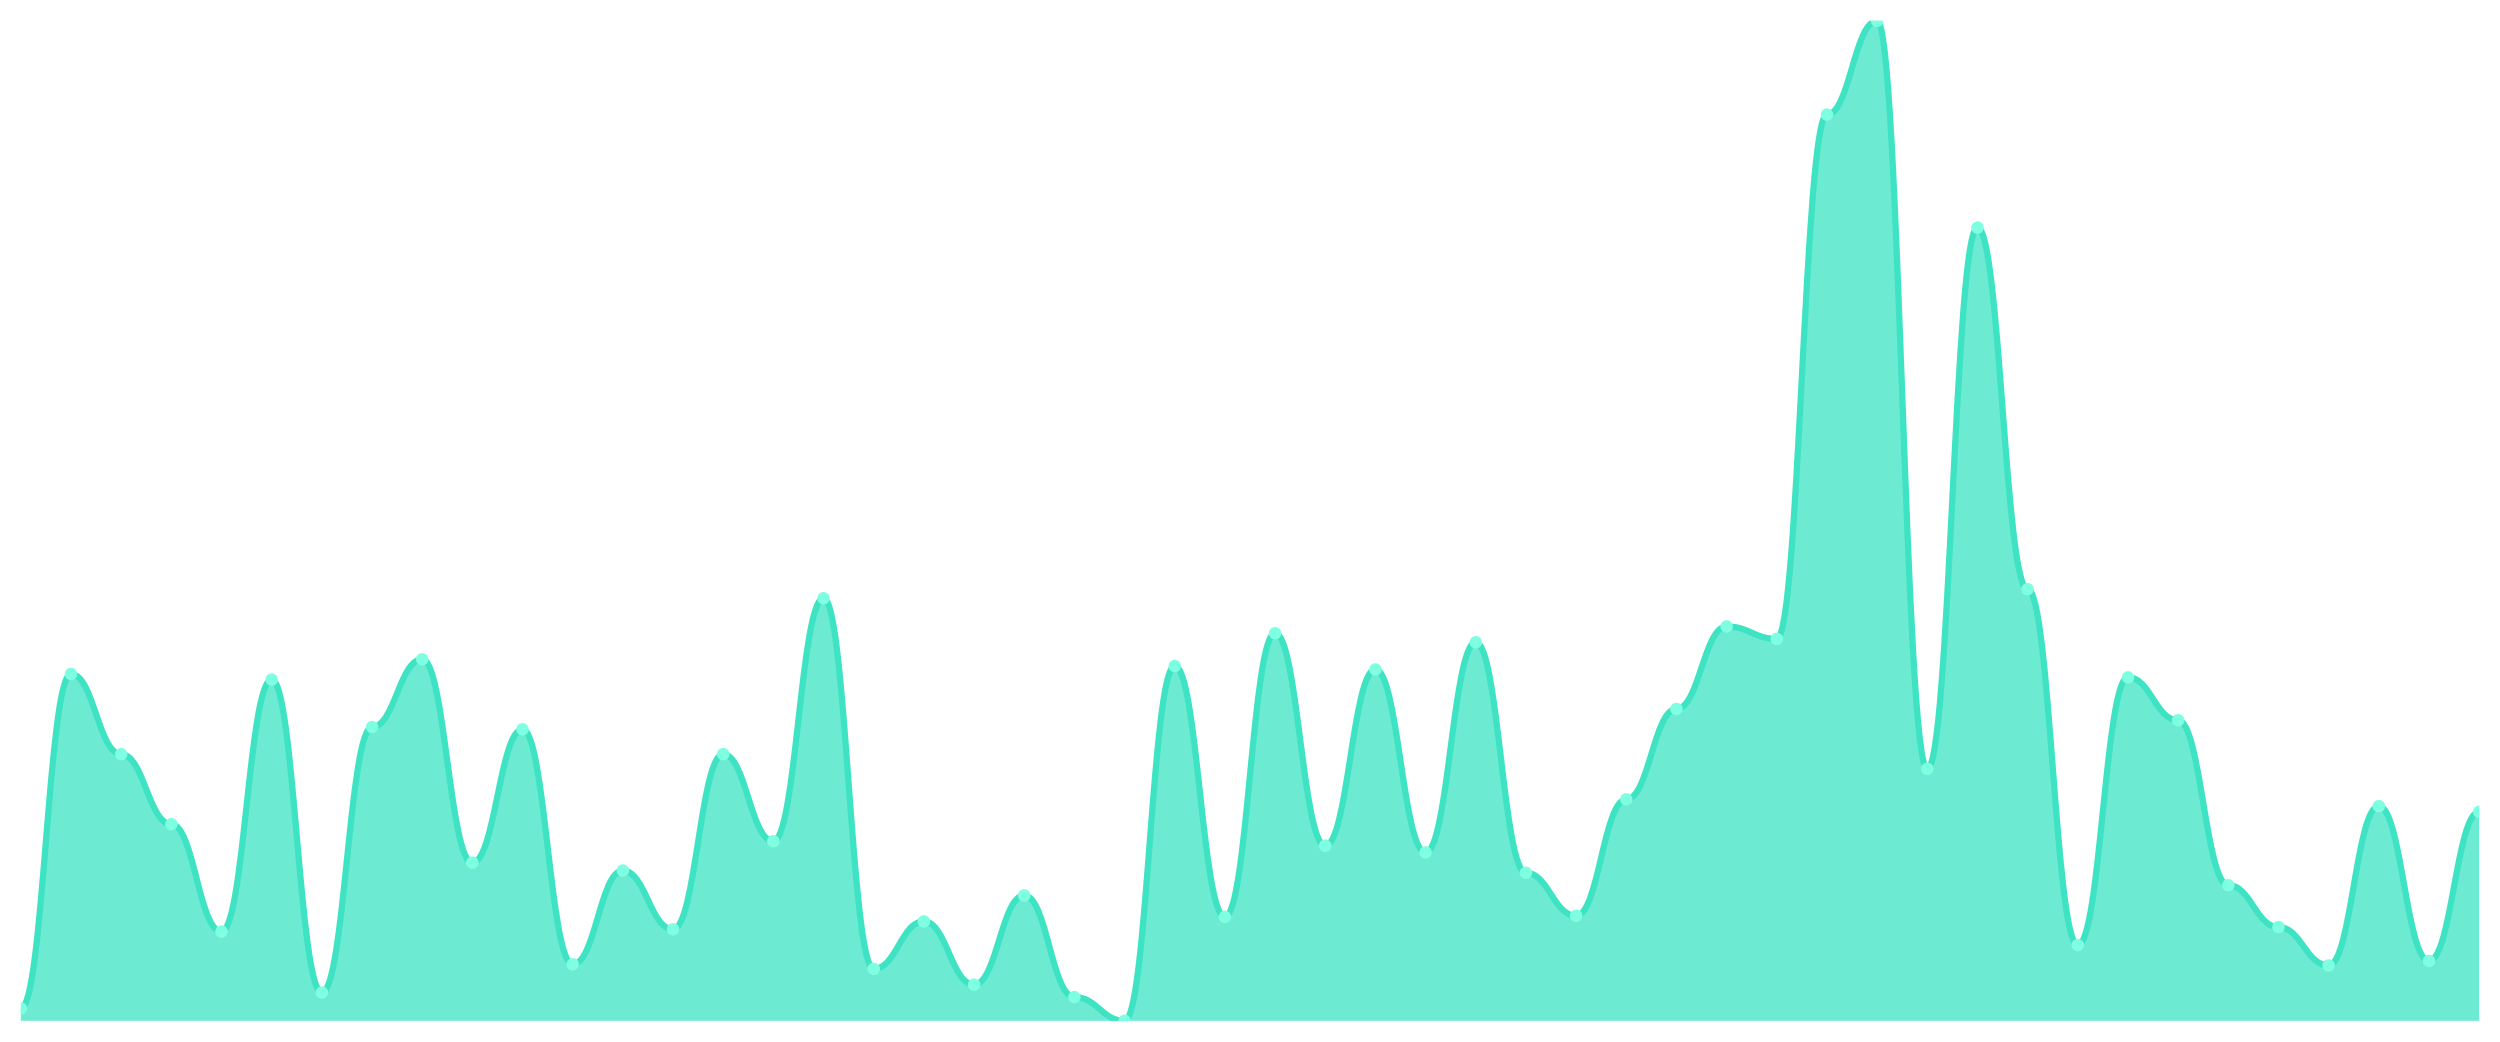
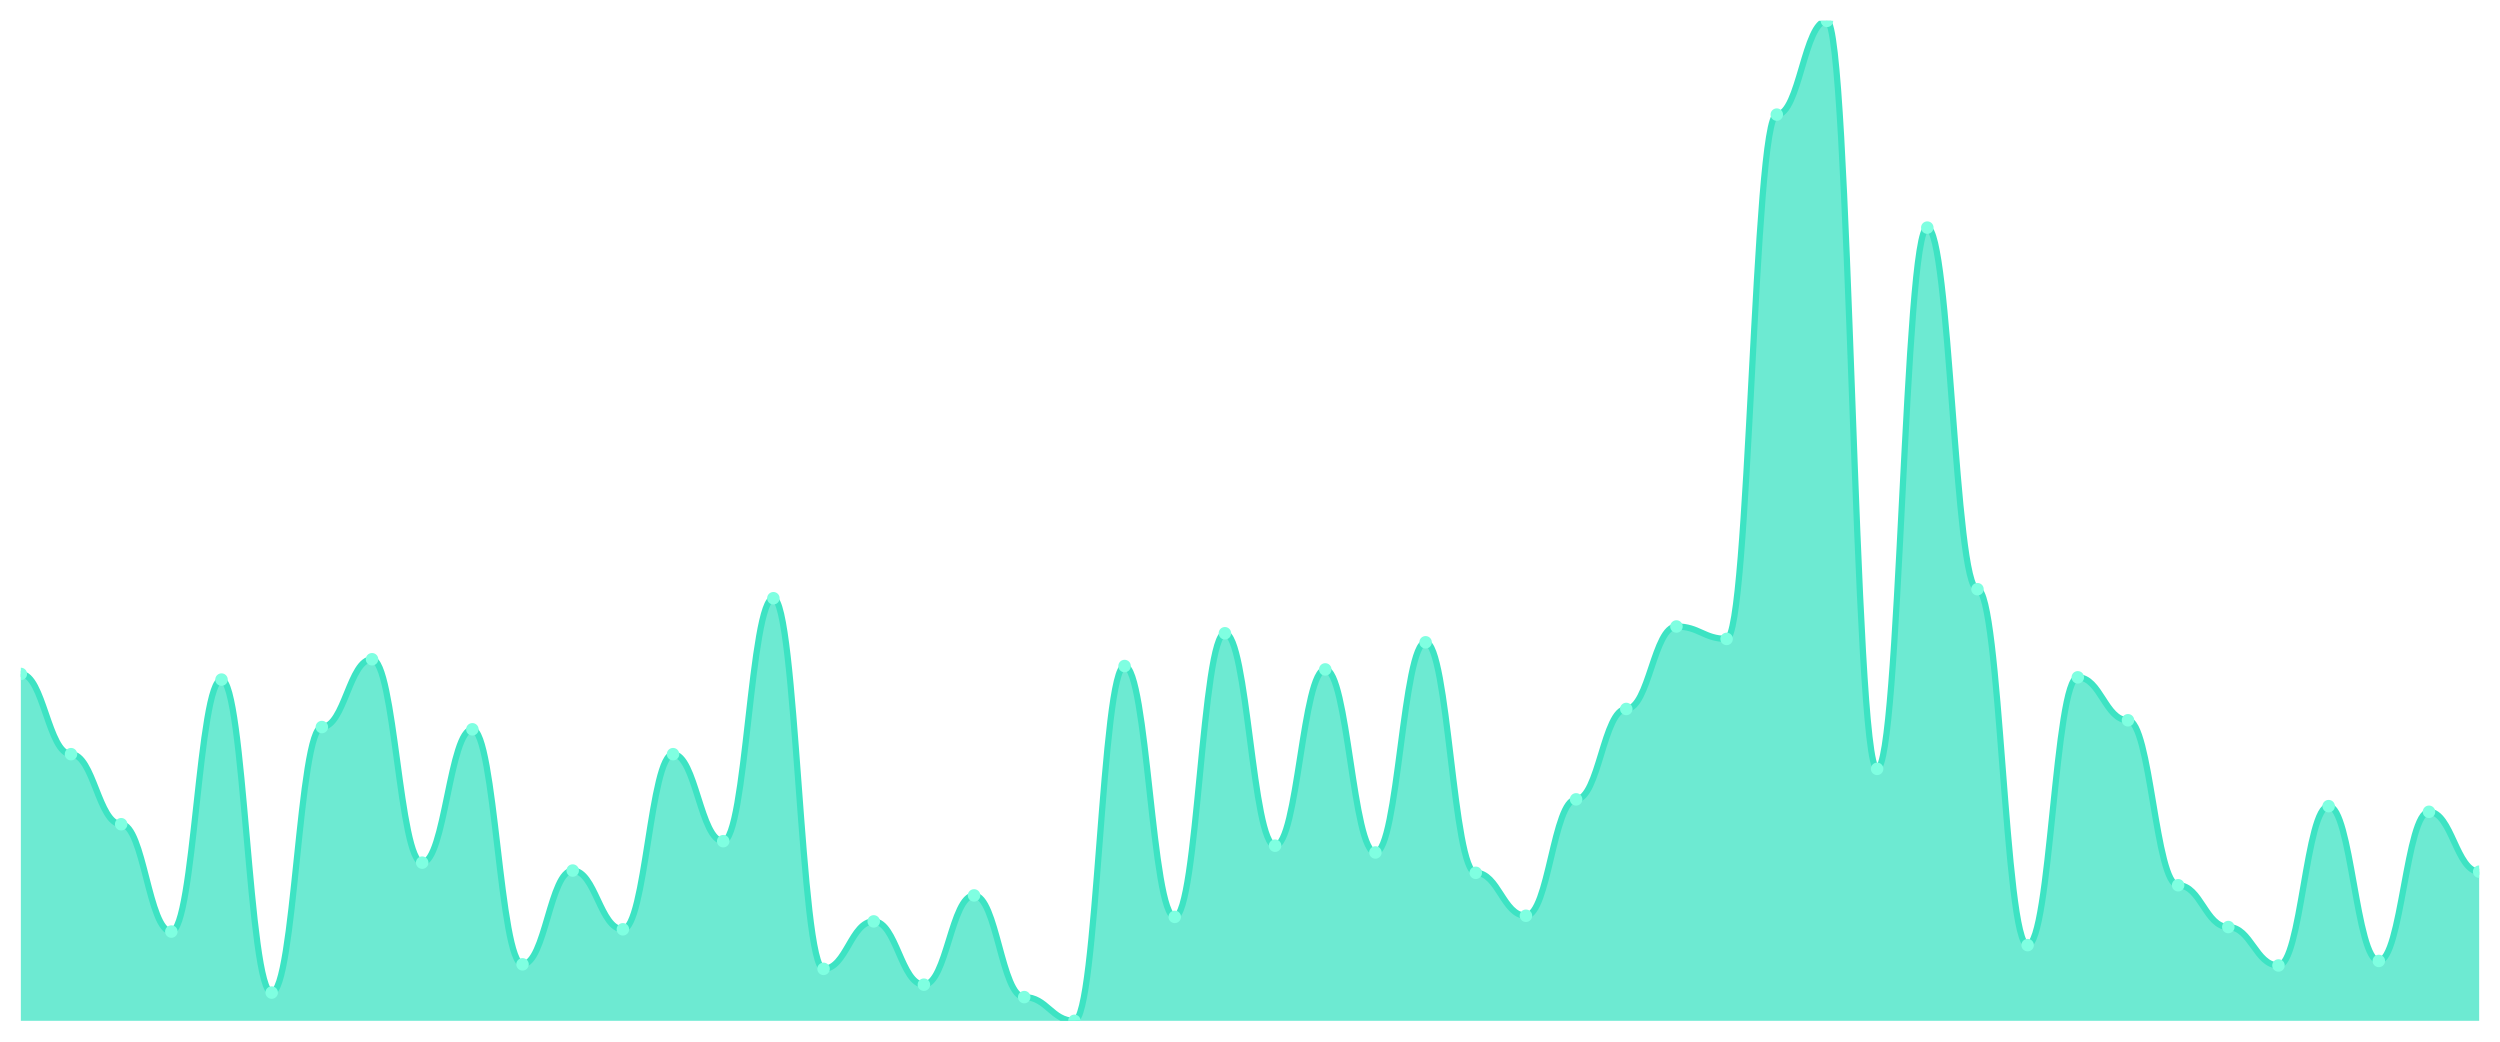
<svg xmlns="http://www.w3.org/2000/svg" viewBox="0 0 1200 500" width="1200" height="500">
  <defs>
    <clipPath id="c">
      <rect x="10" y="10" width="1180" height="480" />
    </clipPath>
  </defs>
  <rect width="1200" height="500" fill="none" />
  <g clip-path="url(#c)">
-     <path d="M 10,490 L 10,484.034 C 20.837,484.034 23.245,323.492 34.082,323.492 C 44.918,323.492 47.327,362 58.163,362 C 69,362 71.408,395.627 82.245,395.627 C 93.082,395.627 95.49,447.153 106.327,447.153 C 117.163,447.153 119.571,326.203 130.408,326.203 C 141.245,326.203 143.653,476.441 154.49,476.441 C 165.327,476.441 167.735,348.983 178.571,348.983 C 189.408,348.983 191.816,316.441 202.653,316.441 C 213.49,316.441 215.898,414.068 226.735,414.068 C 237.571,414.068 239.98,350.068 250.816,350.068 C 261.653,350.068 264.061,462.881 274.898,462.881 C 285.735,462.881 288.143,417.864 298.98,417.864 C 309.816,417.864 312.224,446.068 323.061,446.068 C 333.898,446.068 336.306,362 347.143,362 C 357.98,362 360.388,403.763 371.224,403.763 C 382.061,403.763 384.469,287.153 395.306,287.153 C 406.143,287.153 408.551,465.051 419.388,465.051 C 430.224,465.051 432.633,442.271 443.469,442.271 C 454.306,442.271 456.714,472.644 467.551,472.644 C 478.388,472.644 480.796,429.797 491.633,429.797 C 502.469,429.797 504.878,478.61 515.714,478.61 C 526.551,478.61 528.959,490 539.796,490 C 550.633,490 553.041,319.695 563.878,319.695 C 574.714,319.695 577.122,440.102 587.959,440.102 C 598.796,440.102 601.204,303.966 612.041,303.966 C 622.878,303.966 625.286,405.932 636.122,405.932 C 646.959,405.932 649.367,321.322 660.204,321.322 C 671.041,321.322 673.449,409.186 684.286,409.186 C 695.122,409.186 697.531,308.305 708.367,308.305 C 719.204,308.305 721.612,418.949 732.449,418.949 C 743.286,418.949 745.694,439.559 756.531,439.559 C 767.367,439.559 769.776,383.695 780.612,383.695 C 791.449,383.695 793.857,340.305 804.694,340.305 C 815.531,340.305 817.939,300.712 828.776,300.712 C 839.612,300.712 842.02,306.678 852.857,306.678 C 863.694,306.678 866.102,55.017 876.939,55.017 C 887.776,55.017 890.184,10 901.02,10 C 911.857,10 914.265,369.051 925.102,369.051 C 935.939,369.051 938.347,109.254 949.184,109.254 C 960.02,109.254 962.429,282.814 973.265,282.814 C 984.102,282.814 986.51,453.661 997.347,453.661 C 1008.184,453.661 1010.592,325.119 1021.429,325.119 C 1032.265,325.119 1034.673,345.729 1045.51,345.729 C 1056.347,345.729 1058.755,424.915 1069.592,424.915 C 1080.429,424.915 1082.837,444.983 1093.673,444.983 C 1104.51,444.983 1106.918,463.424 1117.755,463.424 C 1128.592,463.424 1131,386.949 1141.837,386.949 C 1152.673,386.949 1155.082,461.254 1165.918,461.254 C 1176.755,461.254 1179.163,389.661 1190,389.661 L 1190,490 Z" fill="rgba(61,227,195,0.75)" />
-     <path d="M 10,484.034 C 20.837,484.034 23.245,323.492 34.082,323.492 C 44.918,323.492 47.327,362 58.163,362 C 69,362 71.408,395.627 82.245,395.627 C 93.082,395.627 95.49,447.153 106.327,447.153 C 117.163,447.153 119.571,326.203 130.408,326.203 C 141.245,326.203 143.653,476.441 154.49,476.441 C 165.327,476.441 167.735,348.983 178.571,348.983 C 189.408,348.983 191.816,316.441 202.653,316.441 C 213.49,316.441 215.898,414.068 226.735,414.068 C 237.571,414.068 239.98,350.068 250.816,350.068 C 261.653,350.068 264.061,462.881 274.898,462.881 C 285.735,462.881 288.143,417.864 298.98,417.864 C 309.816,417.864 312.224,446.068 323.061,446.068 C 333.898,446.068 336.306,362 347.143,362 C 357.98,362 360.388,403.763 371.224,403.763 C 382.061,403.763 384.469,287.153 395.306,287.153 C 406.143,287.153 408.551,465.051 419.388,465.051 C 430.224,465.051 432.633,442.271 443.469,442.271 C 454.306,442.271 456.714,472.644 467.551,472.644 C 478.388,472.644 480.796,429.797 491.633,429.797 C 502.469,429.797 504.878,478.61 515.714,478.61 C 526.551,478.61 528.959,490 539.796,490 C 550.633,490 553.041,319.695 563.878,319.695 C 574.714,319.695 577.122,440.102 587.959,440.102 C 598.796,440.102 601.204,303.966 612.041,303.966 C 622.878,303.966 625.286,405.932 636.122,405.932 C 646.959,405.932 649.367,321.322 660.204,321.322 C 671.041,321.322 673.449,409.186 684.286,409.186 C 695.122,409.186 697.531,308.305 708.367,308.305 C 719.204,308.305 721.612,418.949 732.449,418.949 C 743.286,418.949 745.694,439.559 756.531,439.559 C 767.367,439.559 769.776,383.695 780.612,383.695 C 791.449,383.695 793.857,340.305 804.694,340.305 C 815.531,340.305 817.939,300.712 828.776,300.712 C 839.612,300.712 842.02,306.678 852.857,306.678 C 863.694,306.678 866.102,55.017 876.939,55.017 C 887.776,55.017 890.184,10 901.02,10 C 911.857,10 914.265,369.051 925.102,369.051 C 935.939,369.051 938.347,109.254 949.184,109.254 C 960.02,109.254 962.429,282.814 973.265,282.814 C 984.102,282.814 986.51,453.661 997.347,453.661 C 1008.184,453.661 1010.592,325.119 1021.429,325.119 C 1032.265,325.119 1034.673,345.729 1045.51,345.729 C 1056.347,345.729 1058.755,424.915 1069.592,424.915 C 1080.429,424.915 1082.837,444.983 1093.673,444.983 C 1104.51,444.983 1106.918,463.424 1117.755,463.424 C 1128.592,463.424 1131,386.949 1141.837,386.949 C 1152.673,386.949 1155.082,461.254 1165.918,461.254 C 1176.755,461.254 1179.163,389.661 1190,389.661" fill="none" stroke="#3de3c3" stroke-width="3" stroke-linecap="round" stroke-linejoin="round" />
-     <circle cx="10" cy="484.034" r="3" fill="#7fffe1" />
-     <circle cx="34.082" cy="323.492" r="3" fill="#7fffe1" />
-     <circle cx="58.163" cy="362" r="3" fill="#7fffe1" />
-     <circle cx="82.245" cy="395.627" r="3" fill="#7fffe1" />
-     <circle cx="106.327" cy="447.153" r="3" fill="#7fffe1" />
-     <circle cx="130.408" cy="326.203" r="3" fill="#7fffe1" />
-     <circle cx="154.49" cy="476.441" r="3" fill="#7fffe1" />
-     <circle cx="178.571" cy="348.983" r="3" fill="#7fffe1" />
-     <circle cx="202.653" cy="316.441" r="3" fill="#7fffe1" />
-     <circle cx="226.735" cy="414.068" r="3" fill="#7fffe1" />
-     <circle cx="250.816" cy="350.068" r="3" fill="#7fffe1" />
-     <circle cx="274.898" cy="462.881" r="3" fill="#7fffe1" />
-     <circle cx="298.98" cy="417.864" r="3" fill="#7fffe1" />
-     <circle cx="323.061" cy="446.068" r="3" fill="#7fffe1" />
-     <circle cx="347.143" cy="362" r="3" fill="#7fffe1" />
-     <circle cx="371.224" cy="403.763" r="3" fill="#7fffe1" />
-     <circle cx="395.306" cy="287.153" r="3" fill="#7fffe1" />
-     <circle cx="419.388" cy="465.051" r="3" fill="#7fffe1" />
-     <circle cx="443.469" cy="442.271" r="3" fill="#7fffe1" />
-     <circle cx="467.551" cy="472.644" r="3" fill="#7fffe1" />
-     <circle cx="491.633" cy="429.797" r="3" fill="#7fffe1" />
-     <circle cx="515.714" cy="478.61" r="3" fill="#7fffe1" />
-     <circle cx="539.796" cy="490" r="3" fill="#7fffe1" />
-     <circle cx="563.878" cy="319.695" r="3" fill="#7fffe1" />
-     <circle cx="587.959" cy="440.102" r="3" fill="#7fffe1" />
-     <circle cx="612.041" cy="303.966" r="3" fill="#7fffe1" />
-     <circle cx="636.122" cy="405.932" r="3" fill="#7fffe1" />
-     <circle cx="660.204" cy="321.322" r="3" fill="#7fffe1" />
-     <circle cx="684.286" cy="409.186" r="3" fill="#7fffe1" />
-     <circle cx="708.367" cy="308.305" r="3" fill="#7fffe1" />
-     <circle cx="732.449" cy="418.949" r="3" fill="#7fffe1" />
-     <circle cx="756.531" cy="439.559" r="3" fill="#7fffe1" />
-     <circle cx="780.612" cy="383.695" r="3" fill="#7fffe1" />
-     <circle cx="804.694" cy="340.305" r="3" fill="#7fffe1" />
-     <circle cx="828.776" cy="300.712" r="3" fill="#7fffe1" />
-     <circle cx="852.857" cy="306.678" r="3" fill="#7fffe1" />
-     <circle cx="876.939" cy="55.017" r="3" fill="#7fffe1" />
-     <circle cx="901.02" cy="10" r="3" fill="#7fffe1" />
-     <circle cx="925.102" cy="369.051" r="3" fill="#7fffe1" />
-     <circle cx="949.184" cy="109.254" r="3" fill="#7fffe1" />
-     <circle cx="973.265" cy="282.814" r="3" fill="#7fffe1" />
-     <circle cx="997.347" cy="453.661" r="3" fill="#7fffe1" />
-     <circle cx="1021.429" cy="325.119" r="3" fill="#7fffe1" />
-     <circle cx="1045.51" cy="345.729" r="3" fill="#7fffe1" />
-     <circle cx="1069.592" cy="424.915" r="3" fill="#7fffe1" />
-     <circle cx="1093.673" cy="444.983" r="3" fill="#7fffe1" />
-     <circle cx="1117.755" cy="463.424" r="3" fill="#7fffe1" />
-     <circle cx="1141.837" cy="386.949" r="3" fill="#7fffe1" />
-     <circle cx="1165.918" cy="461.254" r="3" fill="#7fffe1" />
-     <circle cx="1190" cy="389.661" r="3" fill="#7fffe1" />
+     <path d="M 10,490 L 10,323.492 C 20.837,323.492 23.245,362 34.082,362 C 44.918,362 47.327,395.627 58.163,395.627 C 69,395.627 71.408,447.153 82.245,447.153 C 93.082,447.153 95.49,326.203 106.327,326.203 C 117.163,326.203 119.571,476.441 130.408,476.441 C 141.245,476.441 143.653,348.983 154.49,348.983 C 165.327,348.983 167.735,316.441 178.571,316.441 C 189.408,316.441 191.816,414.068 202.653,414.068 C 213.49,414.068 215.898,350.068 226.735,350.068 C 237.571,350.068 239.98,462.881 250.816,462.881 C 261.653,462.881 264.061,417.864 274.898,417.864 C 285.735,417.864 288.143,446.068 298.98,446.068 C 309.816,446.068 312.224,362 323.061,362 C 333.898,362 336.306,403.763 347.143,403.763 C 357.98,403.763 360.388,287.153 371.224,287.153 C 382.061,287.153 384.469,465.051 395.306,465.051 C 406.143,465.051 408.551,442.271 419.388,442.271 C 430.224,442.271 432.633,472.644 443.469,472.644 C 454.306,472.644 456.714,429.797 467.551,429.797 C 478.388,429.797 480.796,478.61 491.633,478.61 C 502.469,478.61 504.878,490 515.714,490 C 526.551,490 528.959,319.695 539.796,319.695 C 550.633,319.695 553.041,440.102 563.878,440.102 C 574.714,440.102 577.122,303.966 587.959,303.966 C 598.796,303.966 601.204,405.932 612.041,405.932 C 622.878,405.932 625.286,321.322 636.122,321.322 C 646.959,321.322 649.367,409.186 660.204,409.186 C 671.041,409.186 673.449,308.305 684.286,308.305 C 695.122,308.305 697.531,418.949 708.367,418.949 C 719.204,418.949 721.612,439.559 732.449,439.559 C 743.286,439.559 745.694,383.695 756.531,383.695 C 767.367,383.695 769.776,340.305 780.612,340.305 C 791.449,340.305 793.857,300.712 804.694,300.712 C 815.531,300.712 817.939,306.678 828.776,306.678 C 839.612,306.678 842.02,55.017 852.857,55.017 C 863.694,55.017 866.102,10 876.939,10 C 887.776,10 890.184,369.051 901.02,369.051 C 911.857,369.051 914.265,109.254 925.102,109.254 C 935.939,109.254 938.347,282.814 949.184,282.814 C 960.02,282.814 962.429,453.661 973.265,453.661 C 984.102,453.661 986.51,325.119 997.347,325.119 C 1008.184,325.119 1010.592,345.729 1021.429,345.729 C 1032.265,345.729 1034.673,424.915 1045.51,424.915 C 1056.347,424.915 1058.755,444.983 1069.592,444.983 C 1080.429,444.983 1082.837,463.424 1093.673,463.424 C 1104.51,463.424 1106.918,386.949 1117.755,386.949 C 1128.592,386.949 1131,461.254 1141.837,461.254 C 1152.673,461.254 1155.082,389.661 1165.918,389.661 C 1176.755,389.661 1179.163,418.407 1190,418.407 L 1190,490 Z" fill="rgba(61,227,195,0.75)" />
+     <path d="M 10,323.492 C 20.837,323.492 23.245,362 34.082,362 C 44.918,362 47.327,395.627 58.163,395.627 C 69,395.627 71.408,447.153 82.245,447.153 C 93.082,447.153 95.49,326.203 106.327,326.203 C 117.163,326.203 119.571,476.441 130.408,476.441 C 141.245,476.441 143.653,348.983 154.49,348.983 C 165.327,348.983 167.735,316.441 178.571,316.441 C 189.408,316.441 191.816,414.068 202.653,414.068 C 213.49,414.068 215.898,350.068 226.735,350.068 C 237.571,350.068 239.98,462.881 250.816,462.881 C 261.653,462.881 264.061,417.864 274.898,417.864 C 285.735,417.864 288.143,446.068 298.98,446.068 C 309.816,446.068 312.224,362 323.061,362 C 333.898,362 336.306,403.763 347.143,403.763 C 357.98,403.763 360.388,287.153 371.224,287.153 C 382.061,287.153 384.469,465.051 395.306,465.051 C 406.143,465.051 408.551,442.271 419.388,442.271 C 430.224,442.271 432.633,472.644 443.469,472.644 C 454.306,472.644 456.714,429.797 467.551,429.797 C 478.388,429.797 480.796,478.61 491.633,478.61 C 502.469,478.61 504.878,490 515.714,490 C 526.551,490 528.959,319.695 539.796,319.695 C 550.633,319.695 553.041,440.102 563.878,440.102 C 574.714,440.102 577.122,303.966 587.959,303.966 C 598.796,303.966 601.204,405.932 612.041,405.932 C 622.878,405.932 625.286,321.322 636.122,321.322 C 646.959,321.322 649.367,409.186 660.204,409.186 C 671.041,409.186 673.449,308.305 684.286,308.305 C 695.122,308.305 697.531,418.949 708.367,418.949 C 719.204,418.949 721.612,439.559 732.449,439.559 C 743.286,439.559 745.694,383.695 756.531,383.695 C 767.367,383.695 769.776,340.305 780.612,340.305 C 791.449,340.305 793.857,300.712 804.694,300.712 C 815.531,300.712 817.939,306.678 828.776,306.678 C 839.612,306.678 842.02,55.017 852.857,55.017 C 863.694,55.017 866.102,10 876.939,10 C 887.776,10 890.184,369.051 901.02,369.051 C 911.857,369.051 914.265,109.254 925.102,109.254 C 935.939,109.254 938.347,282.814 949.184,282.814 C 960.02,282.814 962.429,453.661 973.265,453.661 C 984.102,453.661 986.51,325.119 997.347,325.119 C 1008.184,325.119 1010.592,345.729 1021.429,345.729 C 1032.265,345.729 1034.673,424.915 1045.51,424.915 C 1056.347,424.915 1058.755,444.983 1069.592,444.983 C 1080.429,444.983 1082.837,463.424 1093.673,463.424 C 1104.51,463.424 1106.918,386.949 1117.755,386.949 C 1128.592,386.949 1131,461.254 1141.837,461.254 C 1152.673,461.254 1155.082,389.661 1165.918,389.661 C 1176.755,389.661 1179.163,418.407 1190,418.407" fill="none" stroke="#3de3c3" stroke-width="3" stroke-linecap="round" stroke-linejoin="round" />
+     <circle cx="10" cy="323.492" r="3" fill="#7fffe1" />
+     <circle cx="34.082" cy="362" r="3" fill="#7fffe1" />
+     <circle cx="58.163" cy="395.627" r="3" fill="#7fffe1" />
+     <circle cx="82.245" cy="447.153" r="3" fill="#7fffe1" />
+     <circle cx="106.327" cy="326.203" r="3" fill="#7fffe1" />
+     <circle cx="130.408" cy="476.441" r="3" fill="#7fffe1" />
+     <circle cx="154.49" cy="348.983" r="3" fill="#7fffe1" />
+     <circle cx="178.571" cy="316.441" r="3" fill="#7fffe1" />
+     <circle cx="202.653" cy="414.068" r="3" fill="#7fffe1" />
+     <circle cx="226.735" cy="350.068" r="3" fill="#7fffe1" />
+     <circle cx="250.816" cy="462.881" r="3" fill="#7fffe1" />
+     <circle cx="274.898" cy="417.864" r="3" fill="#7fffe1" />
+     <circle cx="298.98" cy="446.068" r="3" fill="#7fffe1" />
+     <circle cx="323.061" cy="362" r="3" fill="#7fffe1" />
+     <circle cx="347.143" cy="403.763" r="3" fill="#7fffe1" />
+     <circle cx="371.224" cy="287.153" r="3" fill="#7fffe1" />
+     <circle cx="395.306" cy="465.051" r="3" fill="#7fffe1" />
+     <circle cx="419.388" cy="442.271" r="3" fill="#7fffe1" />
+     <circle cx="443.469" cy="472.644" r="3" fill="#7fffe1" />
+     <circle cx="467.551" cy="429.797" r="3" fill="#7fffe1" />
+     <circle cx="491.633" cy="478.61" r="3" fill="#7fffe1" />
+     <circle cx="515.714" cy="490" r="3" fill="#7fffe1" />
+     <circle cx="539.796" cy="319.695" r="3" fill="#7fffe1" />
+     <circle cx="563.878" cy="440.102" r="3" fill="#7fffe1" />
+     <circle cx="587.959" cy="303.966" r="3" fill="#7fffe1" />
+     <circle cx="612.041" cy="405.932" r="3" fill="#7fffe1" />
+     <circle cx="636.122" cy="321.322" r="3" fill="#7fffe1" />
+     <circle cx="660.204" cy="409.186" r="3" fill="#7fffe1" />
+     <circle cx="684.286" cy="308.305" r="3" fill="#7fffe1" />
+     <circle cx="708.367" cy="418.949" r="3" fill="#7fffe1" />
+     <circle cx="732.449" cy="439.559" r="3" fill="#7fffe1" />
+     <circle cx="756.531" cy="383.695" r="3" fill="#7fffe1" />
+     <circle cx="780.612" cy="340.305" r="3" fill="#7fffe1" />
+     <circle cx="804.694" cy="300.712" r="3" fill="#7fffe1" />
+     <circle cx="828.776" cy="306.678" r="3" fill="#7fffe1" />
+     <circle cx="852.857" cy="55.017" r="3" fill="#7fffe1" />
+     <circle cx="876.939" cy="10" r="3" fill="#7fffe1" />
+     <circle cx="901.02" cy="369.051" r="3" fill="#7fffe1" />
+     <circle cx="925.102" cy="109.254" r="3" fill="#7fffe1" />
+     <circle cx="949.184" cy="282.814" r="3" fill="#7fffe1" />
+     <circle cx="973.265" cy="453.661" r="3" fill="#7fffe1" />
+     <circle cx="997.347" cy="325.119" r="3" fill="#7fffe1" />
+     <circle cx="1021.429" cy="345.729" r="3" fill="#7fffe1" />
+     <circle cx="1045.51" cy="424.915" r="3" fill="#7fffe1" />
+     <circle cx="1069.592" cy="444.983" r="3" fill="#7fffe1" />
+     <circle cx="1093.673" cy="463.424" r="3" fill="#7fffe1" />
+     <circle cx="1117.755" cy="386.949" r="3" fill="#7fffe1" />
+     <circle cx="1141.837" cy="461.254" r="3" fill="#7fffe1" />
+     <circle cx="1165.918" cy="389.661" r="3" fill="#7fffe1" />
+     <circle cx="1190" cy="418.407" r="3" fill="#7fffe1" />
  </g>
</svg>
